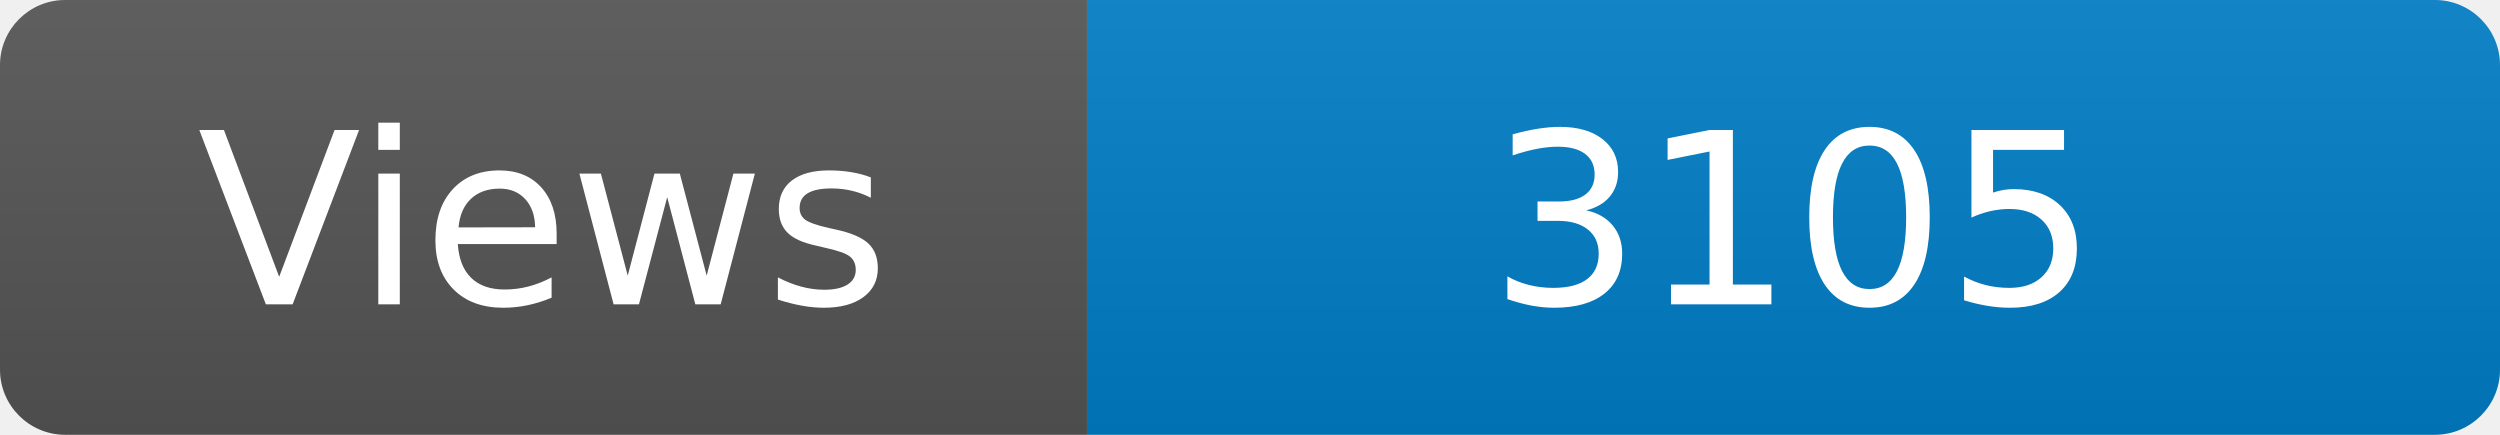
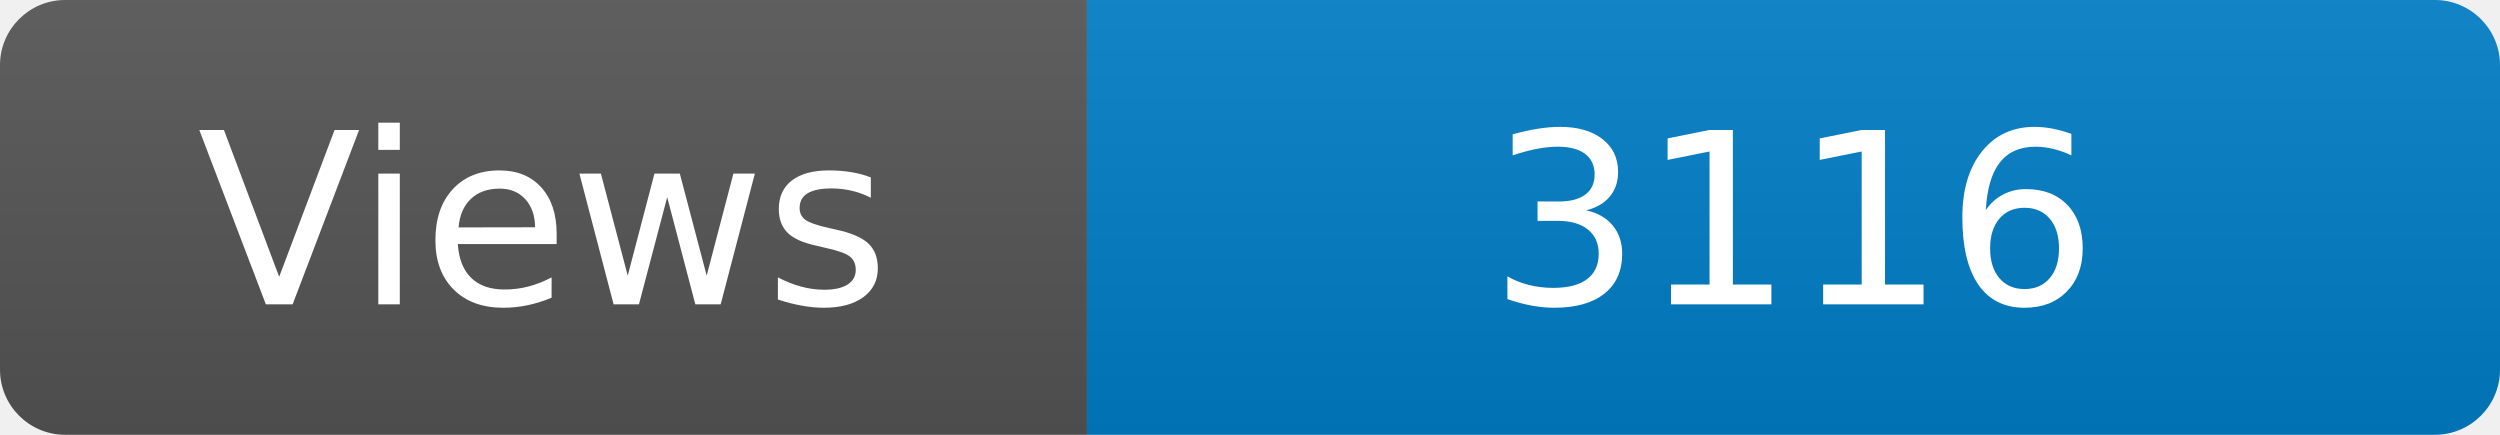
<svg xmlns="http://www.w3.org/2000/svg" width="115" height="20" role="img" aria-label="Maintained?: yes">
  <linearGradient id="s" x2="0" y2="100%">
    <stop offset="0" stop-color="#bbb" stop-opacity=".1" />
    <stop offset="1" stop-opacity=".1" />
  </linearGradient>
  <clipPath id="r">
    <rect width="115" height="20" rx="3" fill="#fff" />
  </clipPath>
  <g clip-path="url(#r)">
    <rect width="50" height="20" fill="#555" />
    <rect x="50" width="160" height="20" fill="#007ec6" />
    <rect width="115" height="20" fill="url(#s)" />
  </g>
  <g fill="#fff" text-anchor="middle" font-family="Verdana,Geneva,DejaVu Sans,sans-serif" font-size="110">
    <text x="250" y="140" transform="scale(.1)" fill="#fff">Views</text>
-     <text x="825" y="140" transform="scale(.1)" fill="#fff">3105</text>
+     <text x="825" y="140" transform="scale(.1)" fill="#fff">3116</text>
  </g>
</svg>
